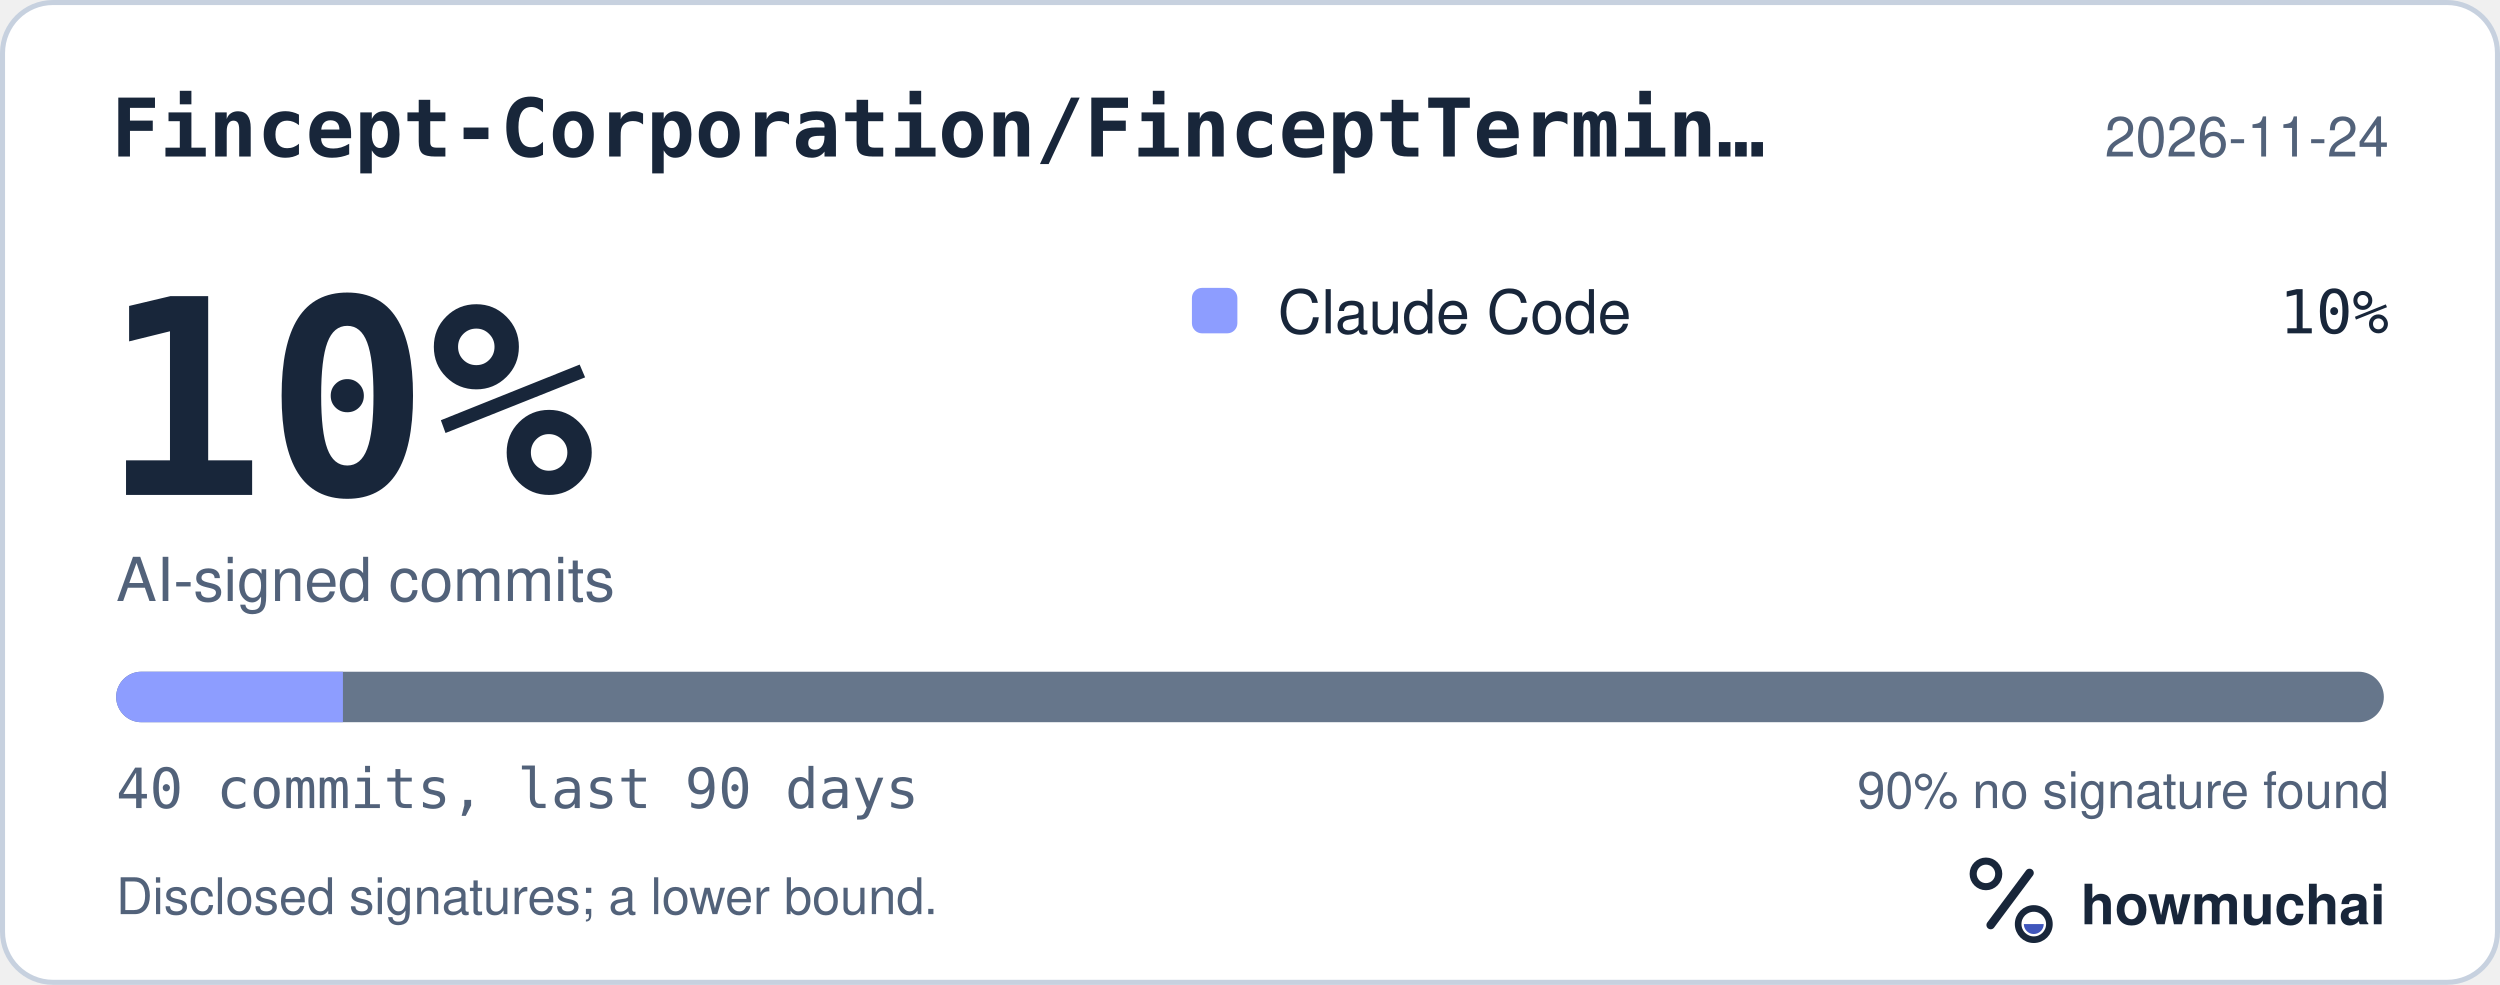
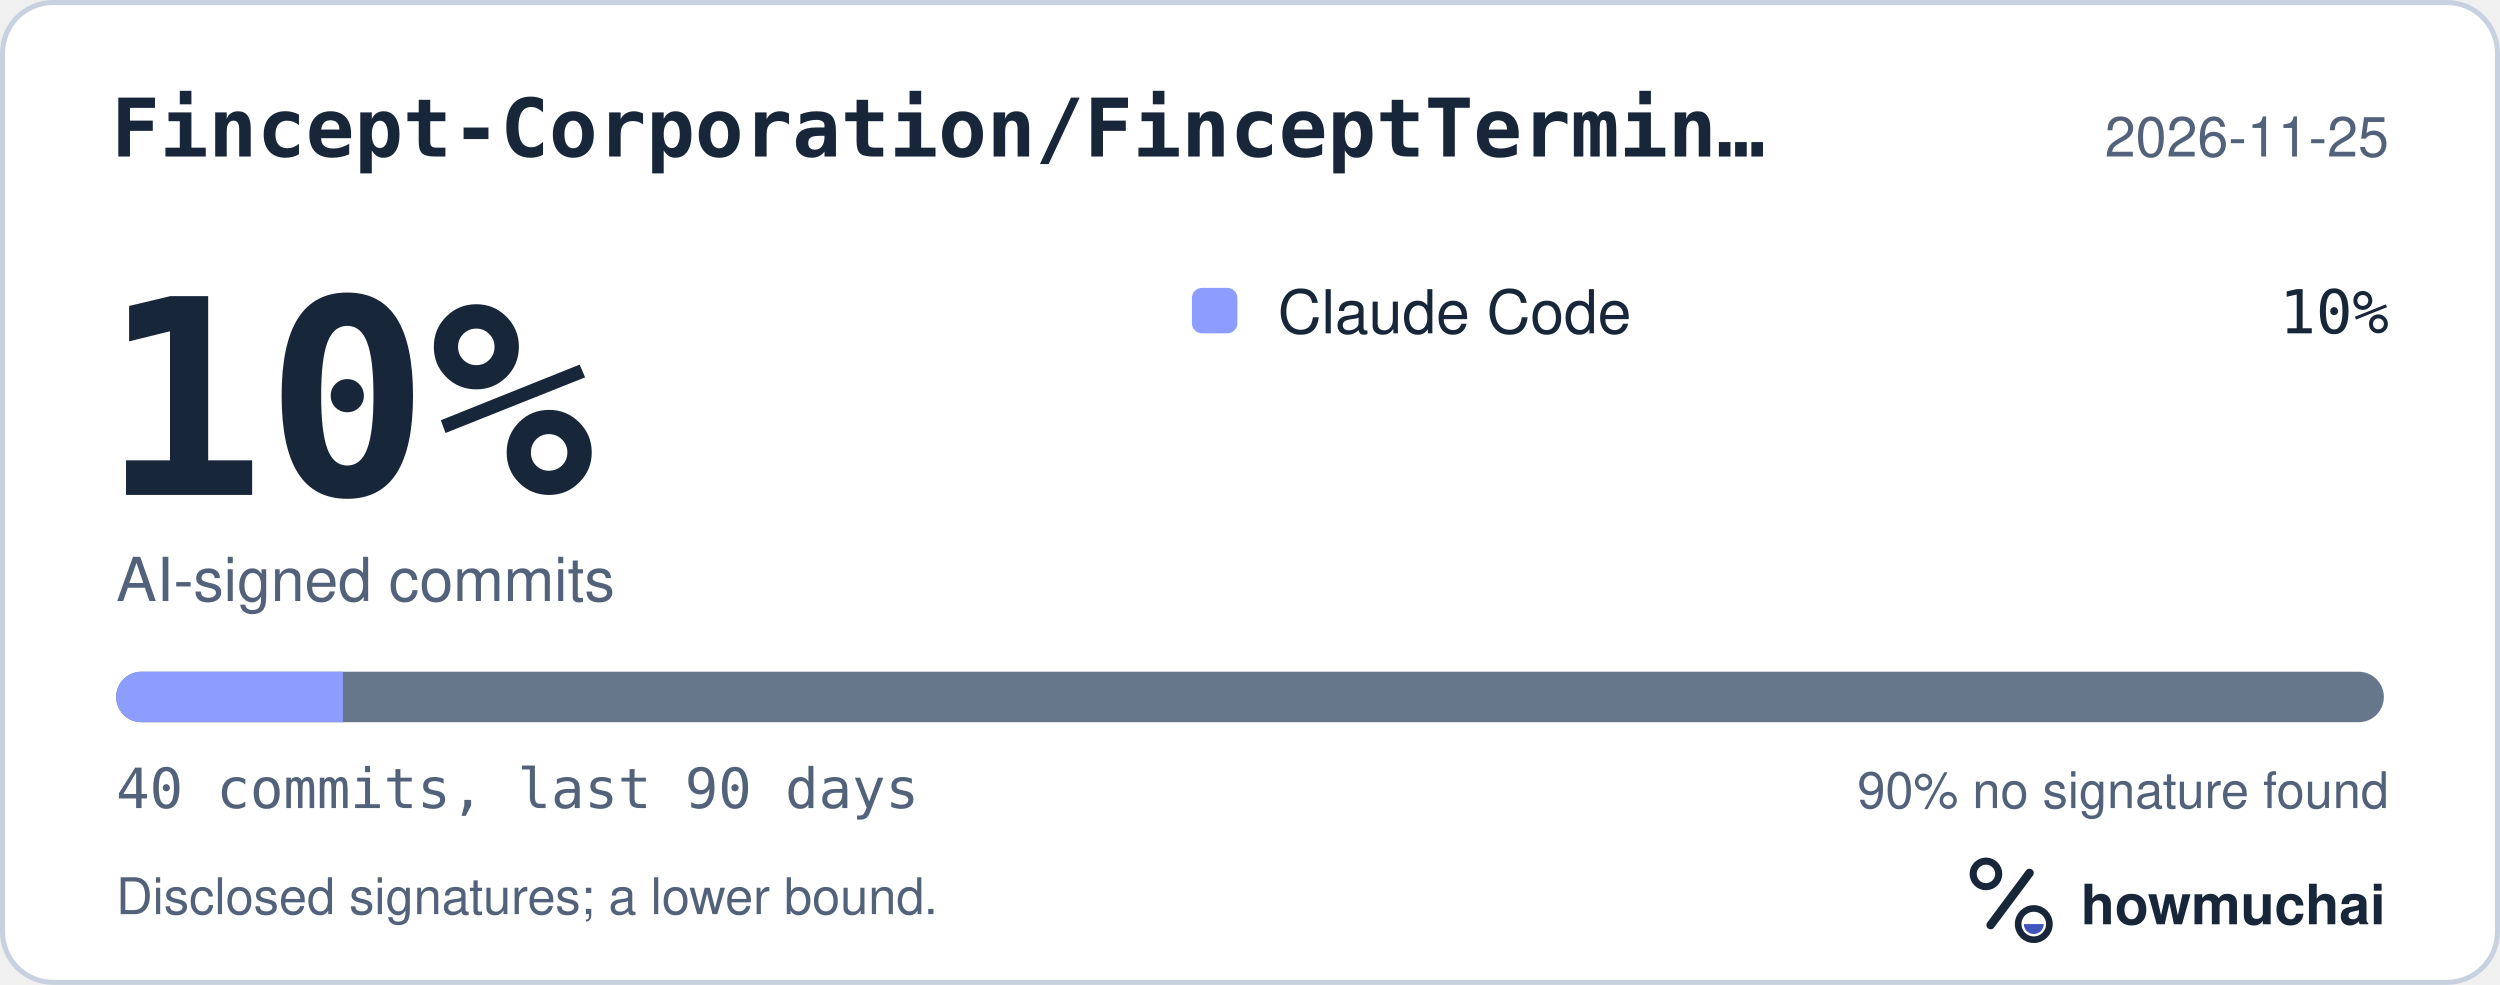
<svg xmlns="http://www.w3.org/2000/svg" width="495" height="195" viewBox="0 0 495 195" role="img" aria-labelledby="hm-t hm-d">
  <rect x="0.5" y="0.5" width="494" height="194" rx="10" fill="#FFFFFF" stroke="#C7D1DF" />
  <text x="22" y="31" fill="#18263A" font-family="ui-monospace, SF Mono, Menlo, Consolas, IBM Plex Mono, monospace" font-size="16" font-weight="600">Fincept-Corporation/FinceptTermin…</text>
-   <text x="473" y="31" fill="#52627A" font-family="-apple-system, BlinkMacSystemFont, Segoe UI, Helvetica, Arial, Fira Sans, sans-serif" font-size="11" text-anchor="end">2026-11-24</text>
+   <text x="473" y="31" fill="#52627A" font-family="-apple-system, BlinkMacSystemFont, Segoe UI, Helvetica, Arial, Fira Sans, sans-serif" font-size="11" text-anchor="end">2026-11-25</text>
  <text x="20" y="98" fill="#18263A" font-family="ui-monospace, SF Mono, Menlo, Consolas, IBM Plex Mono, monospace" font-size="54" font-weight="700">10%</text>
  <text x="23" y="119" fill="#52627A" font-family="-apple-system, BlinkMacSystemFont, Segoe UI, Helvetica, Arial, Fira Sans, sans-serif" font-size="12">AI-signed commits</text>
  <rect x="236" y="57" width="9" height="9" rx="2" fill="#8D9DFF" />
  <text x="253" y="66" fill="#18263A" font-family="-apple-system, BlinkMacSystemFont, Segoe UI, Helvetica, Arial, Fira Sans, sans-serif" font-size="12">Claude Code</text>
  <text x="473" y="66" fill="#18263A" font-family="ui-monospace, SF Mono, Menlo, Consolas, IBM Plex Mono, monospace" font-size="12" text-anchor="end">10%</text>
  <defs>
    <clipPath id="hm-bar">
      <rect x="23" y="133" width="449" height="10" rx="5" />
    </clipPath>
  </defs>
  <rect x="23" y="133" width="449" height="10" rx="5" fill="#66768B" />
  <g clip-path="url(#hm-bar)">
    <rect x="23.00" y="133" width="44.90" height="10" fill="#8D9DFF" />
  </g>
  <text x="23" y="160" fill="#52627A" font-family="ui-monospace, SF Mono, Menlo, Consolas, IBM Plex Mono, monospace" font-size="11">40 commits, last 90 days</text>
  <text x="473" y="160" fill="#52627A" font-family="-apple-system, BlinkMacSystemFont, Segoe UI, Helvetica, Arial, Fira Sans, sans-serif" font-size="10" text-anchor="end">90% no signature found</text>
  <text x="23" y="181" fill="#52627A" font-family="-apple-system, BlinkMacSystemFont, Segoe UI, Helvetica, Arial, Fira Sans, sans-serif" font-size="10">Disclosed signatures; a lower bound.</text>
  <g transform="translate(386 166) scale(0.046875)">
    <circle cx="154" cy="150" r="54" fill="none" stroke="#18263A" stroke-width="30" />
    <path d="M174 366 338 146" fill="none" stroke="#18263A" stroke-width="36" stroke-linecap="round" />
    <circle cx="356" cy="362" r="66" fill="none" stroke="#18263A" stroke-width="28" />
    <path d="M314 362a42 42 0 0 0 84 0Z" fill="#4056BC" />
  </g>
  <text x="412" y="183" fill="#18263A" font-family="-apple-system, BlinkMacSystemFont, Segoe UI, Helvetica, Arial, Fira Sans, sans-serif" font-size="11" font-weight="650">howmuchai</text>
</svg>
